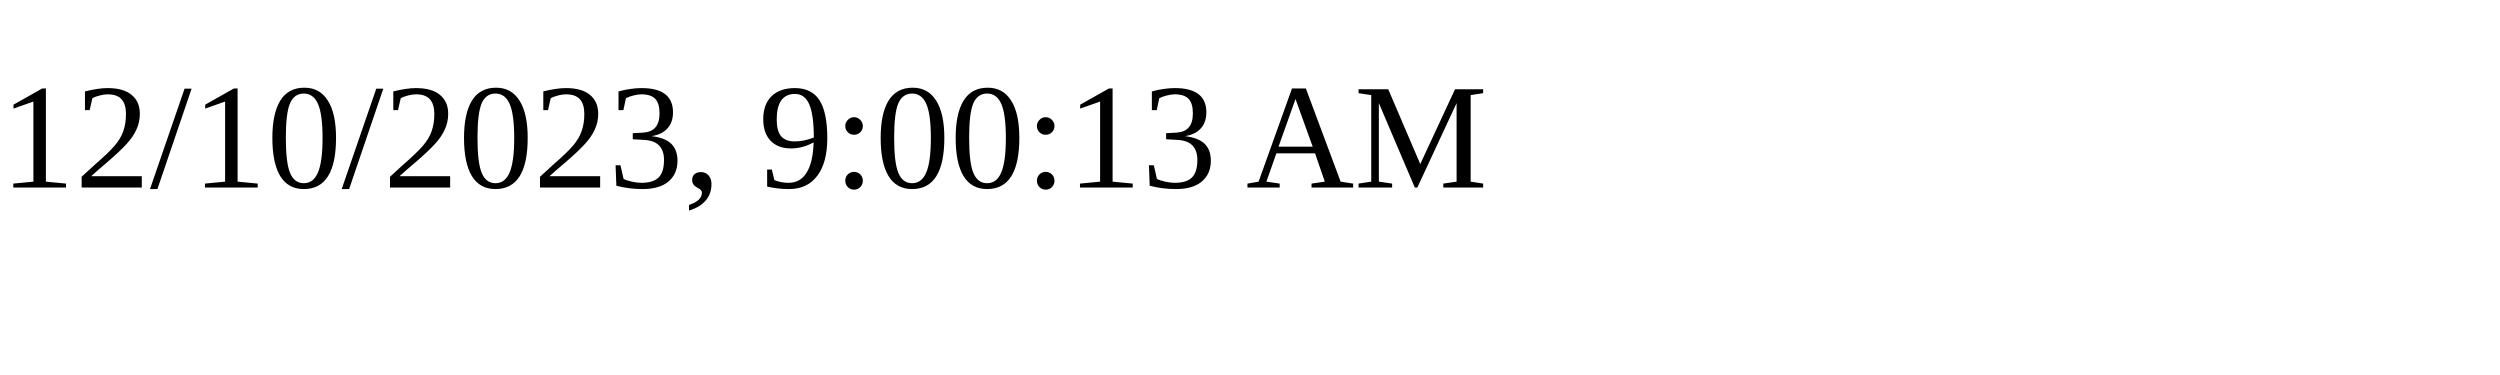
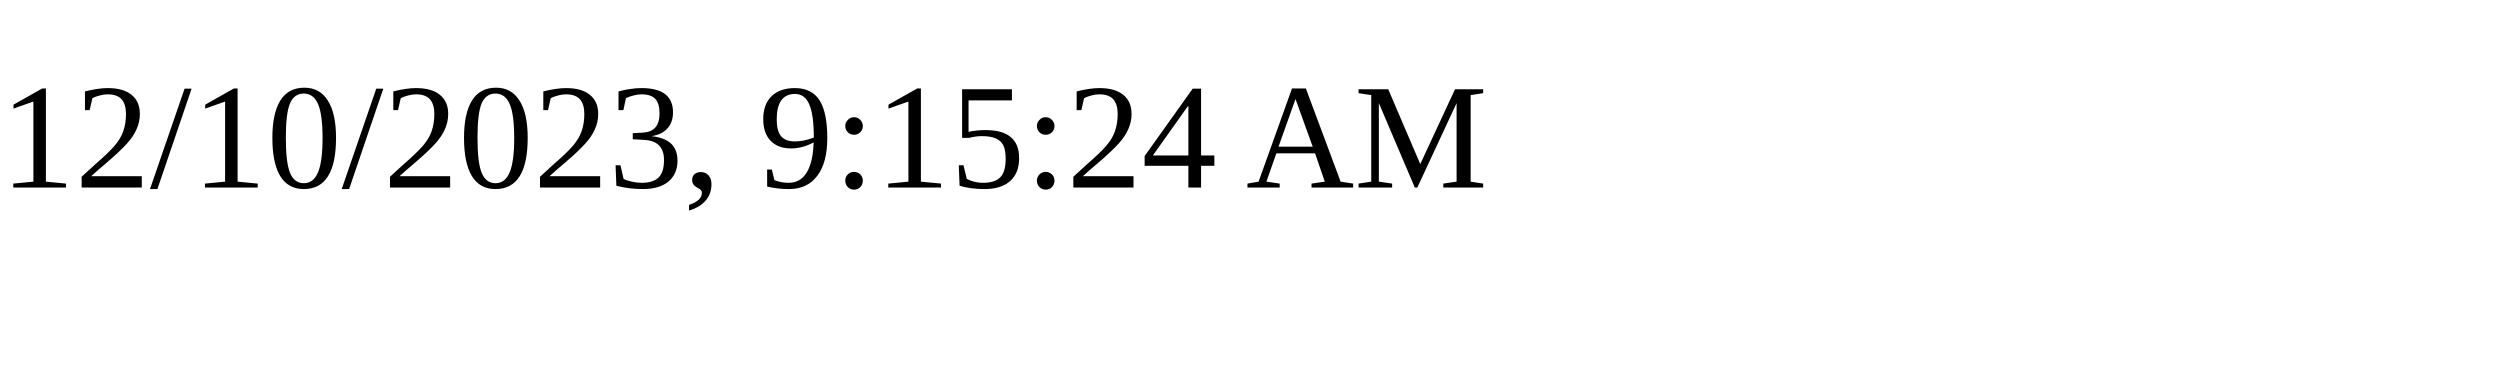
<svg xmlns="http://www.w3.org/2000/svg" height="30" width="200">
-   <text x="0" y="15">12/10/2023, 9:00:13 AM</text>
+   <text x="0" y="15">12/10/2023, 9:15:24 AM</text>
</svg>
